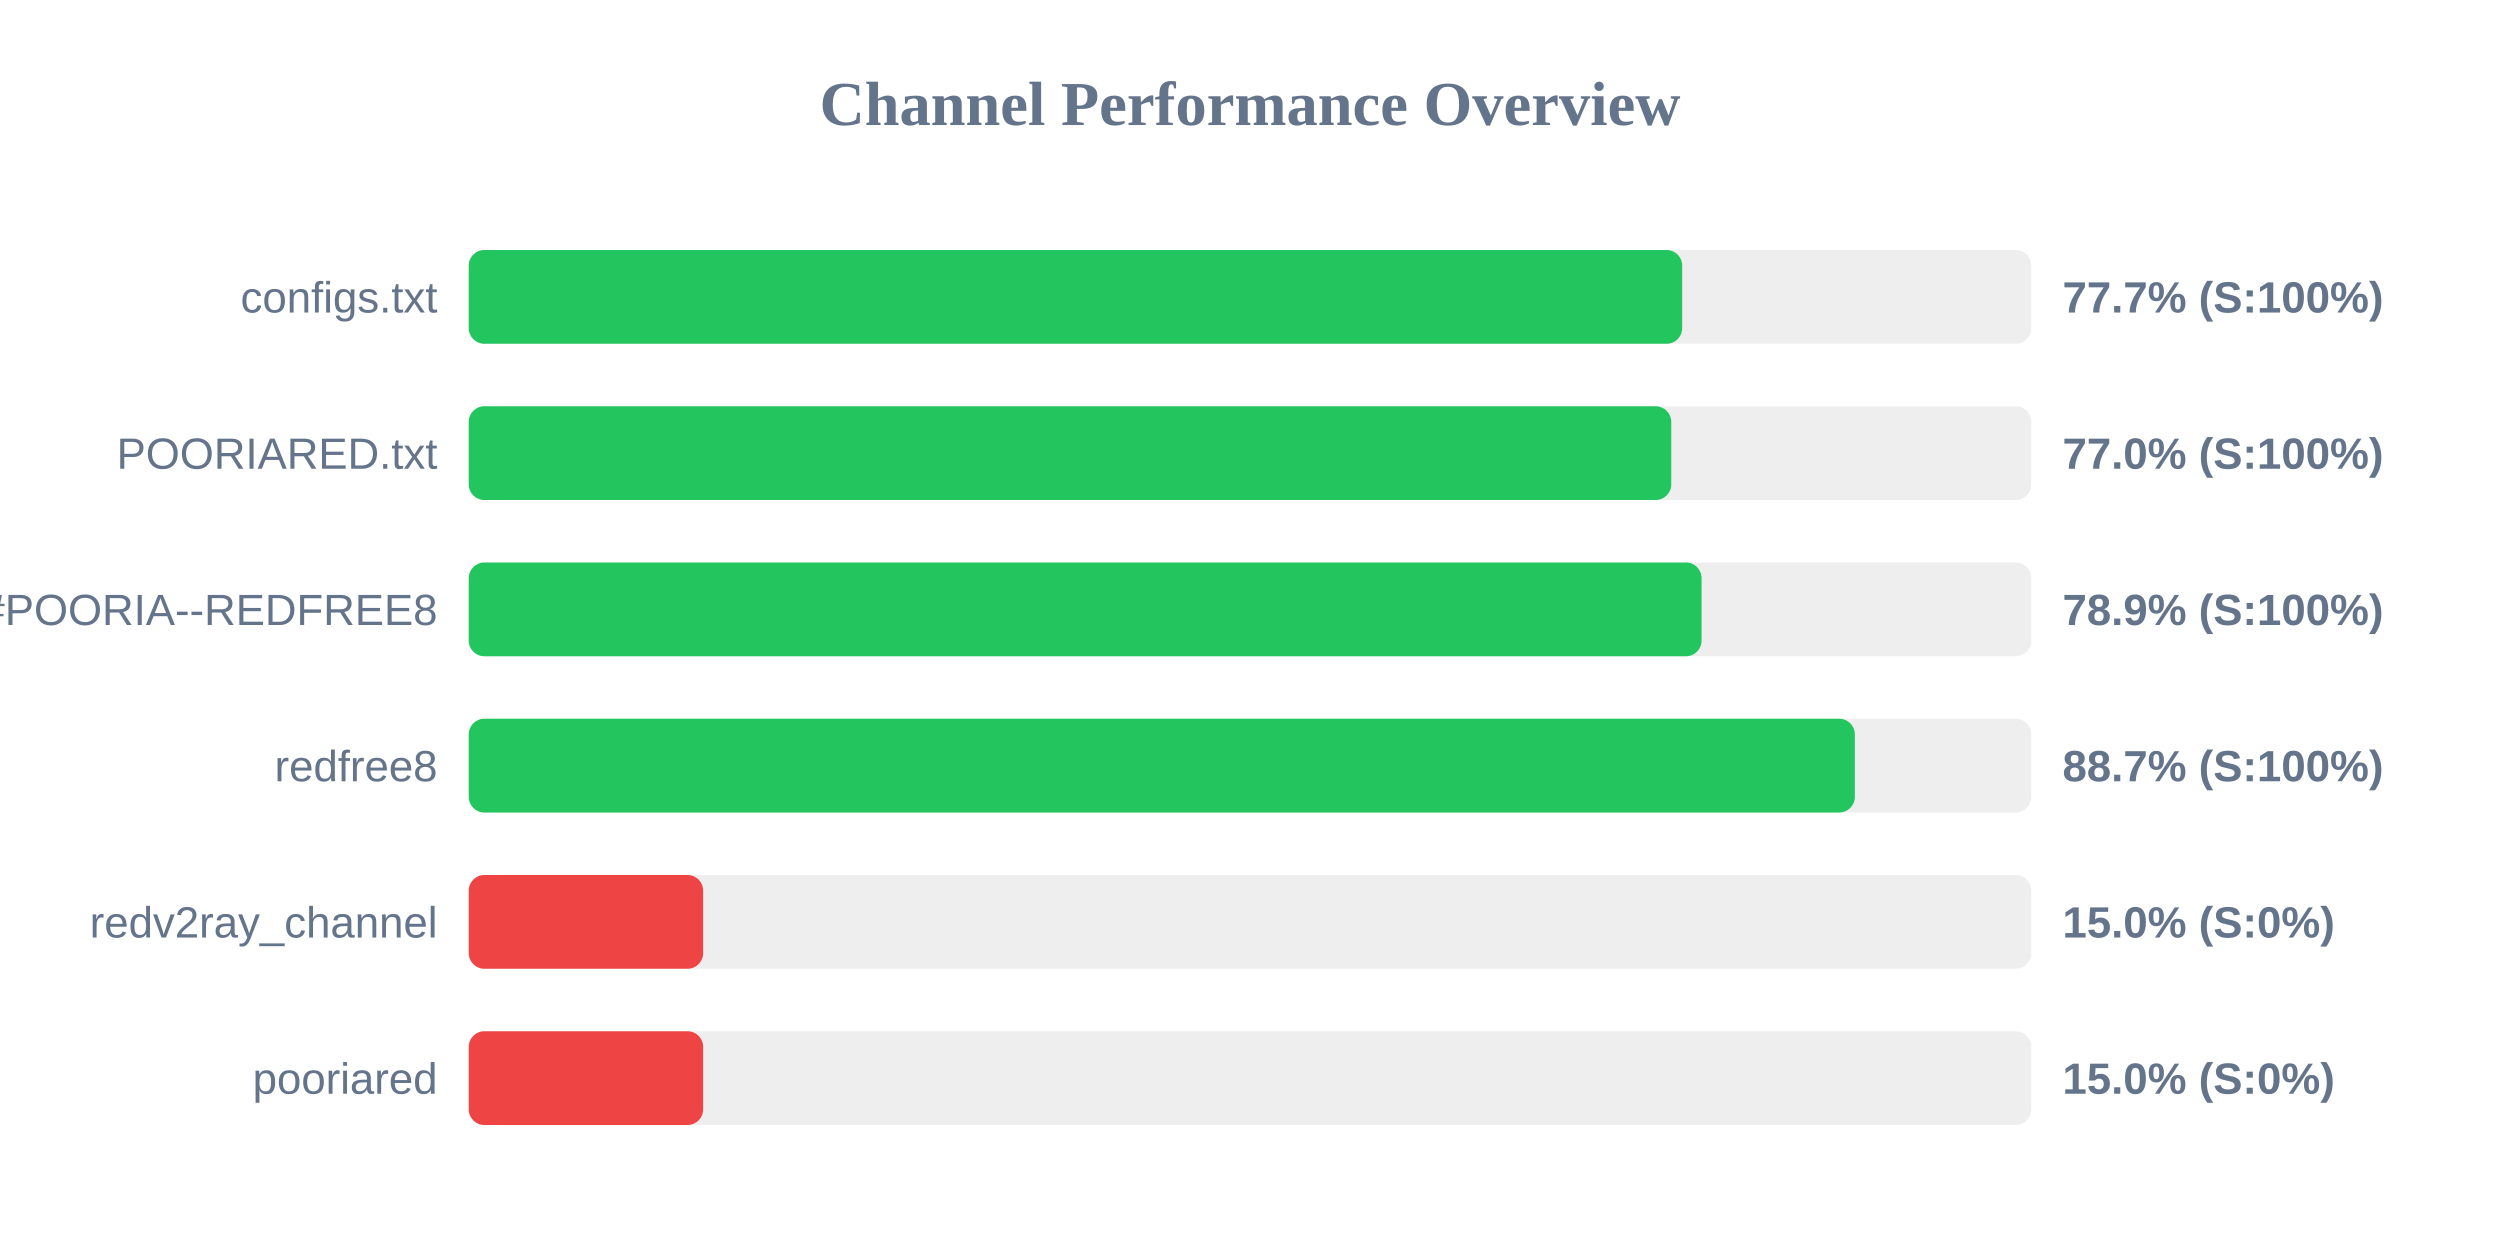
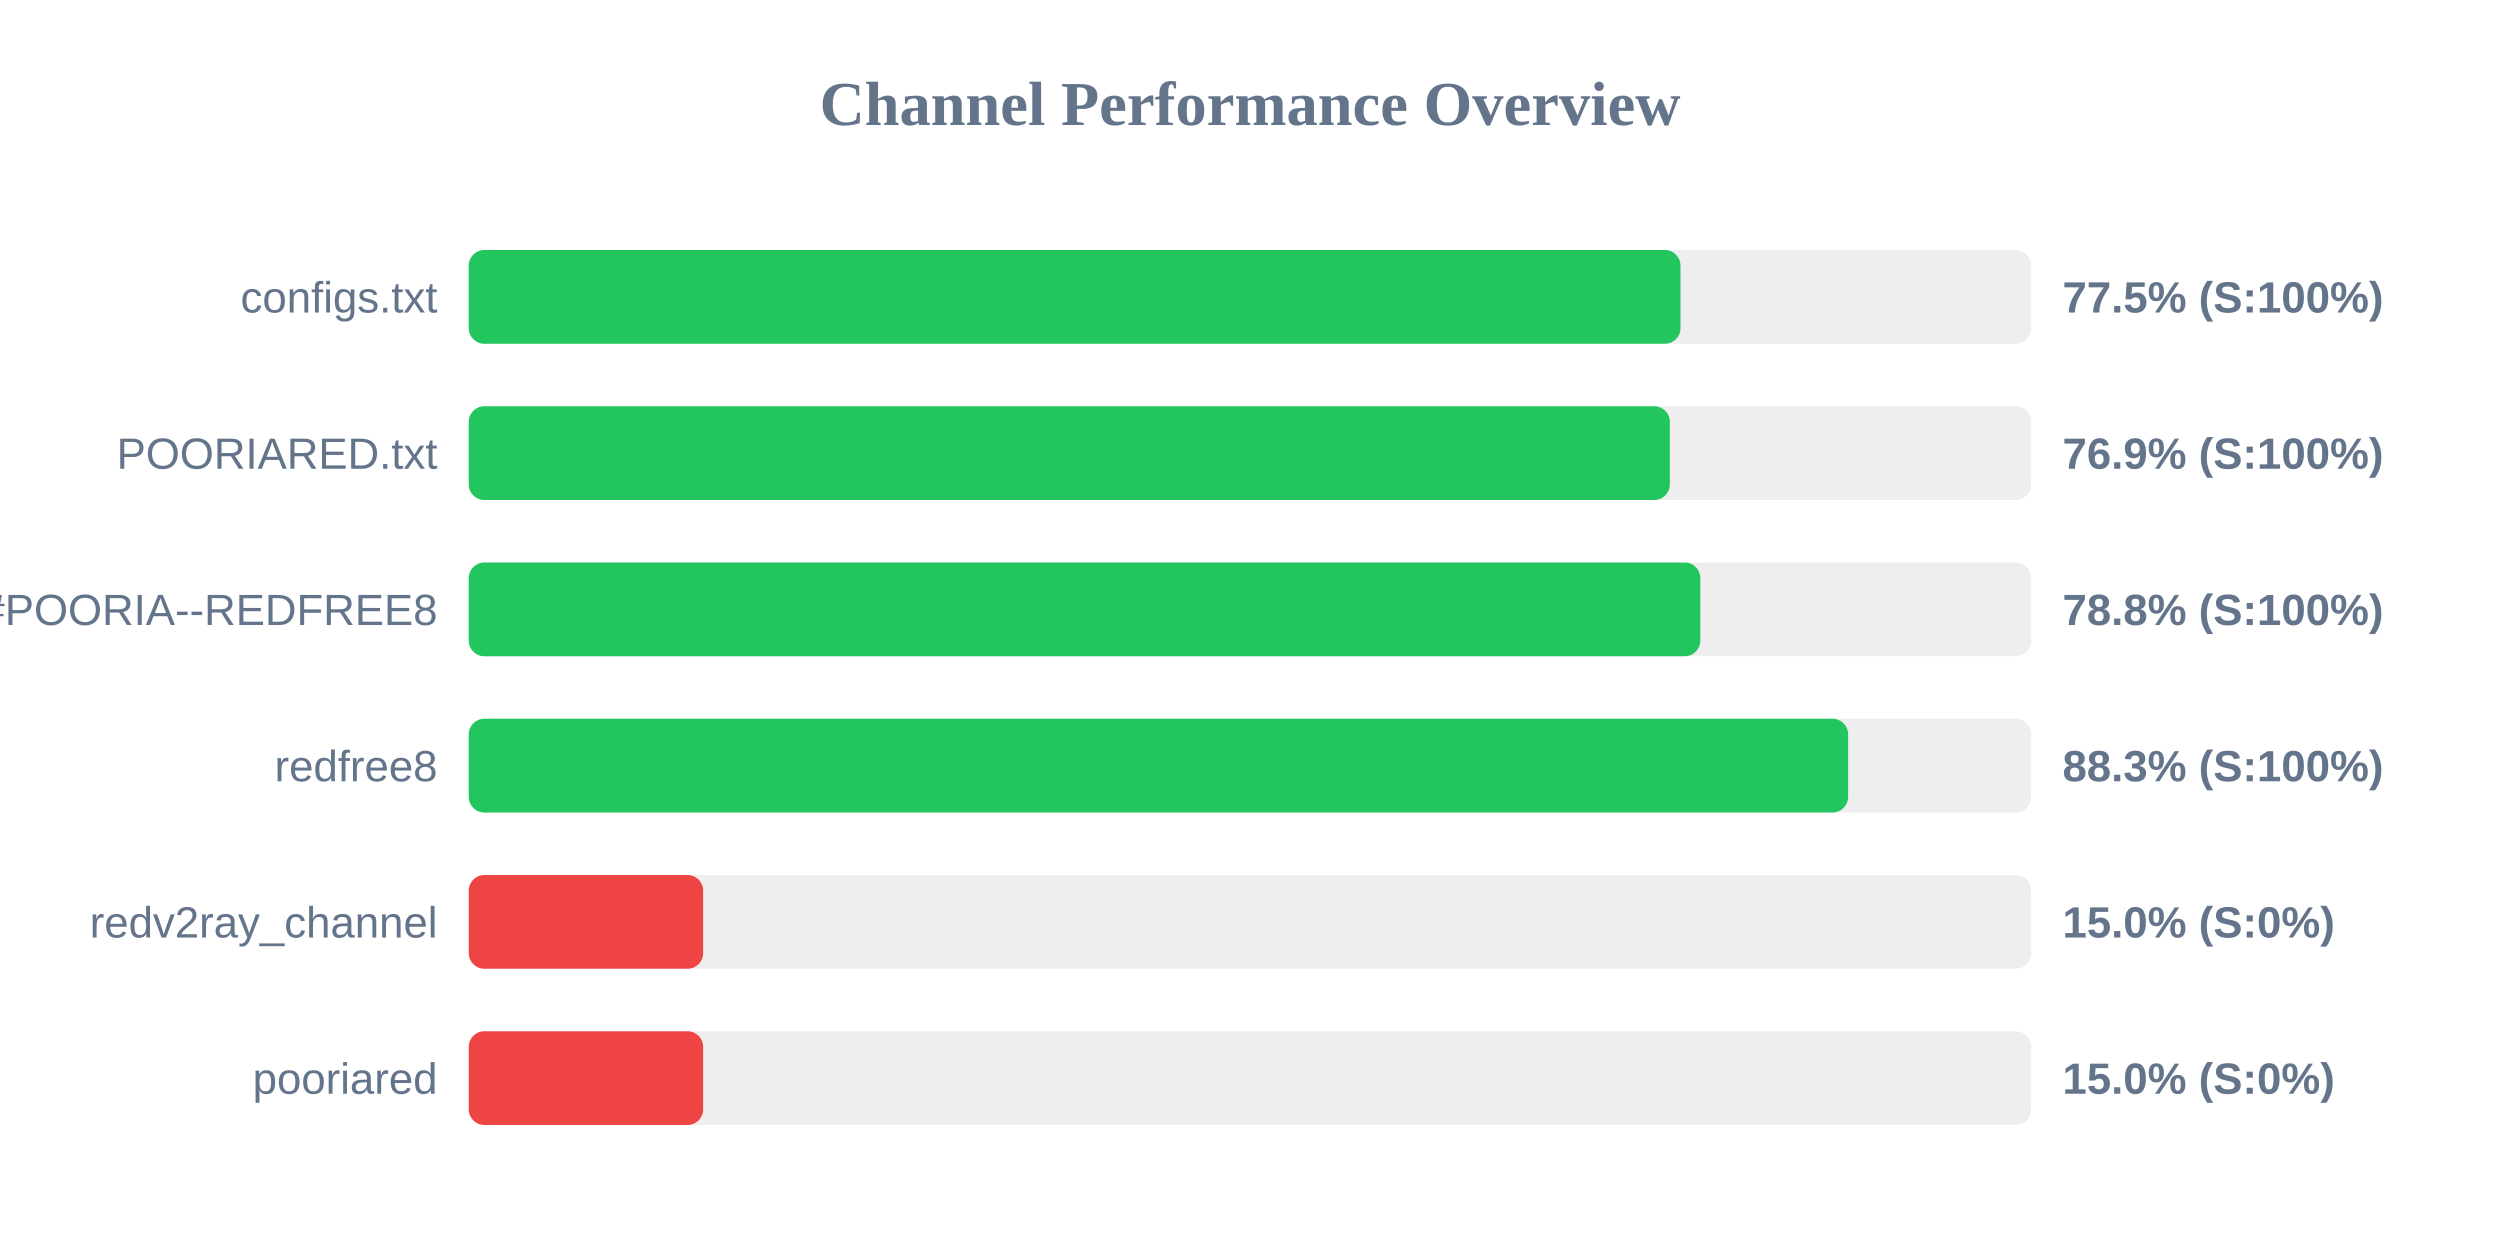
<svg xmlns="http://www.w3.org/2000/svg" width="800" height="400" version="1.1">
  <style>
        .row { font: 14px Arial; fill: #64748b; }
        .score { font: bold 14px Arial; fill: #64748b; }
    </style>
  <text x="400" y="40" text-anchor="middle" font-size="20px" font-weight="bold" fill="#64748b">Channel Performance Overview</text>
  <rect x="150" y="80" width="500" height="30" fill="#eee" rx="5" />
-   <rect x="150" y="80" width="388.3" height="30" fill="#22c55e" rx="5" />
+   <rect x="150" y="80" width="387.75" height="30" fill="#22c55e" rx="5" />
  <text x="140" y="100" text-anchor="end" class="row">configs.txt</text>
-   <text x="660" y="100" text-anchor="start" class="score">77.7% (S:100%)</text>
+   <text x="660" y="100" text-anchor="start" class="score">77.5% (S:100%)</text>
  <rect x="150" y="130" width="500" height="30" fill="#eee" rx="5" />
-   <rect x="150" y="130" width="384.8" height="30" fill="#22c55e" rx="5" />
+   <rect x="150" y="130" width="384.35" height="30" fill="#22c55e" rx="5" />
  <text x="140" y="150" text-anchor="end" class="row">POORIARED.txt</text>
-   <text x="660" y="150" text-anchor="start" class="score">77.0% (S:100%)</text>
+   <text x="660" y="150" text-anchor="start" class="score">76.9% (S:100%)</text>
  <rect x="150" y="180" width="500" height="30" fill="#eee" rx="5" />
-   <rect x="150" y="180" width="394.5" height="30" fill="#22c55e" rx="5" />
+   <rect x="150" y="180" width="394.1" height="30" fill="#22c55e" rx="5" />
  <text x="140" y="200" text-anchor="end" class="row">POORIA--REDFREE8.txt#POORIA--REDFREE8</text>
-   <text x="660" y="200" text-anchor="start" class="score">78.9% (S:100%)</text>
+   <text x="660" y="200" text-anchor="start" class="score">78.8% (S:100%)</text>
  <rect x="150" y="230" width="500" height="30" fill="#eee" rx="5" />
-   <rect x="150" y="230" width="443.55" height="30" fill="#22c55e" rx="5" />
+   <rect x="150" y="230" width="441.4" height="30" fill="#22c55e" rx="5" />
  <text x="140" y="250" text-anchor="end" class="row">redfree8</text>
-   <text x="660" y="250" text-anchor="start" class="score">88.7% (S:100%)</text>
+   <text x="660" y="250" text-anchor="start" class="score">88.3% (S:100%)</text>
  <rect x="150" y="280" width="500" height="30" fill="#eee" rx="5" />
  <rect x="150" y="280" width="75.0" height="30" fill="#ef4444" rx="5" />
  <text x="140" y="300" text-anchor="end" class="row">redv2ray_channel</text>
  <text x="660" y="300" text-anchor="start" class="score">15.0% (S:0%)</text>
  <rect x="150" y="330" width="500" height="30" fill="#eee" rx="5" />
  <rect x="150" y="330" width="75.0" height="30" fill="#ef4444" rx="5" />
  <text x="140" y="350" text-anchor="end" class="row">pooriared</text>
  <text x="660" y="350" text-anchor="start" class="score">15.0% (S:0%)</text>
</svg>
